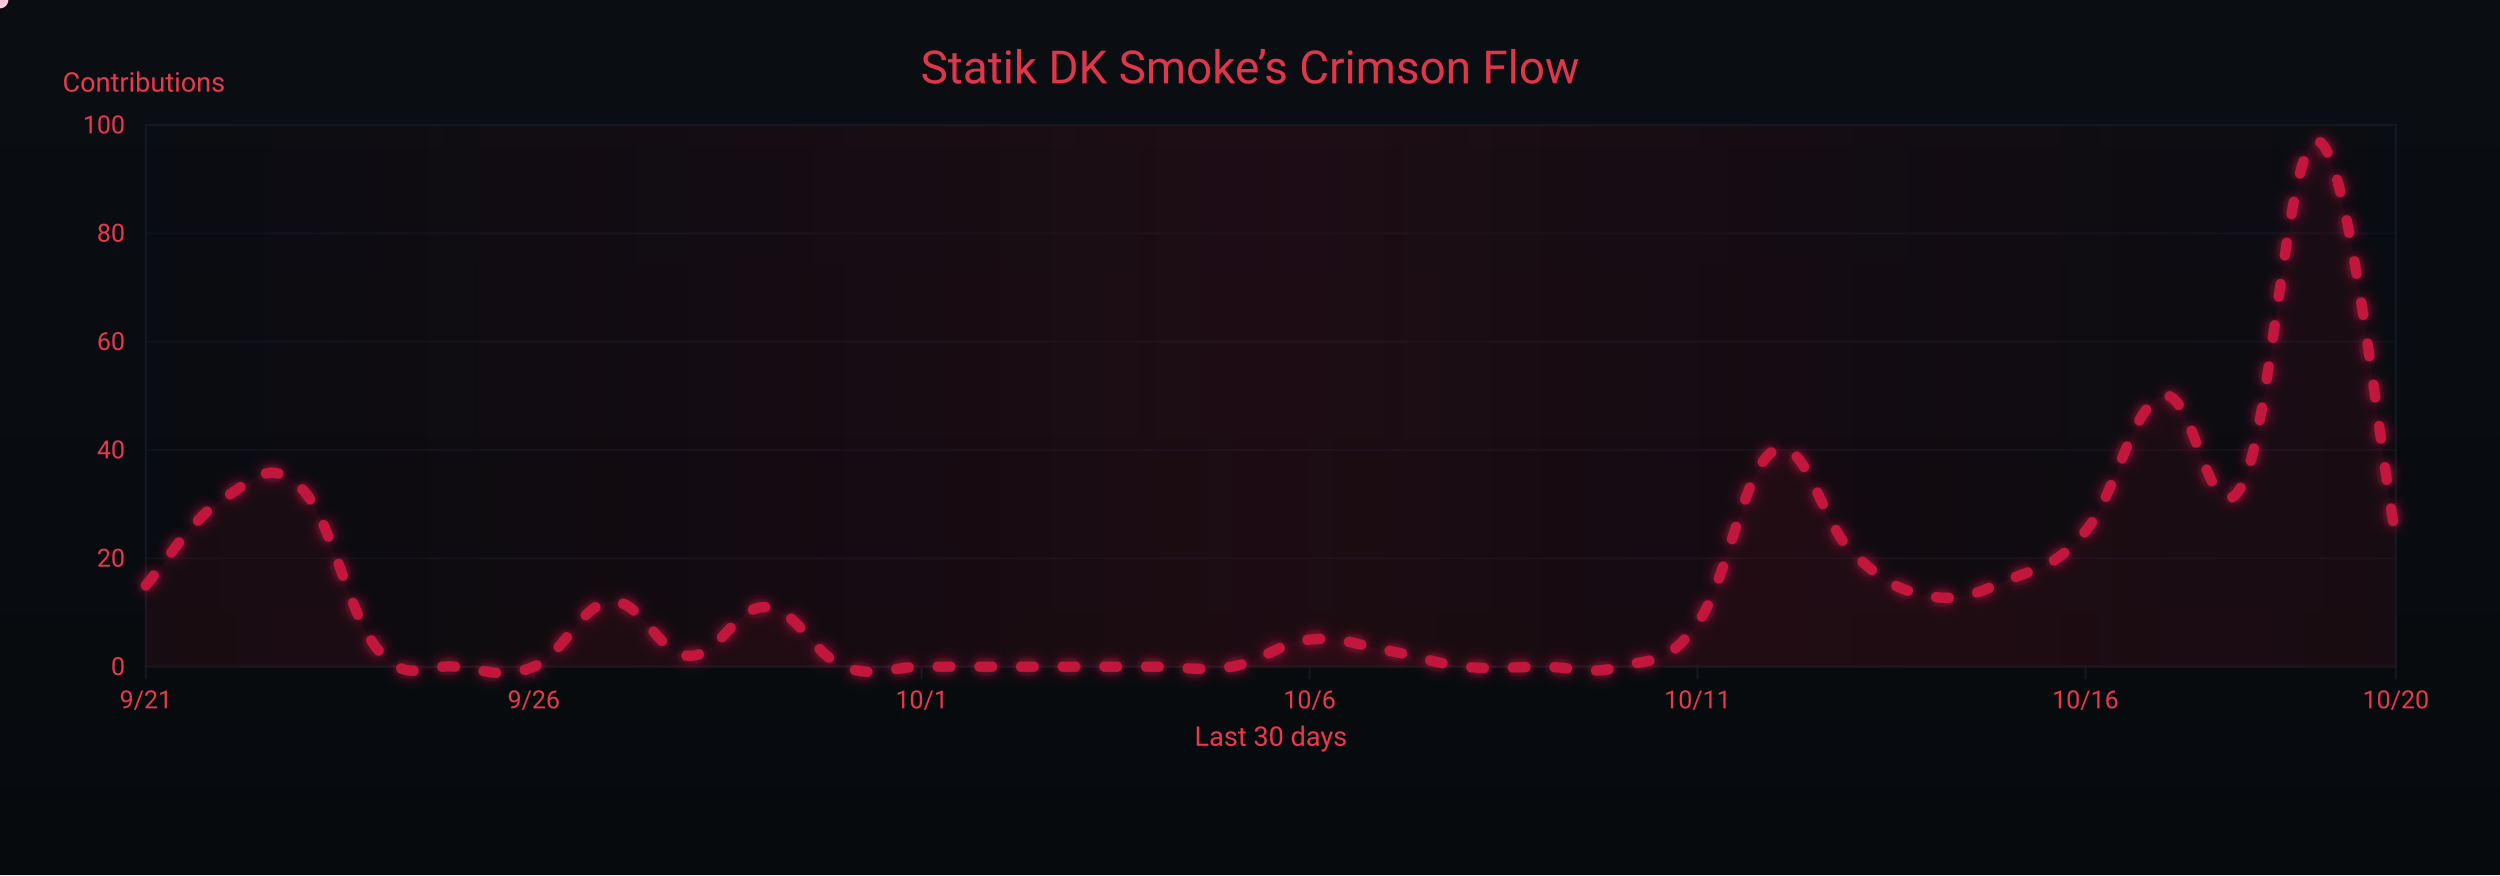
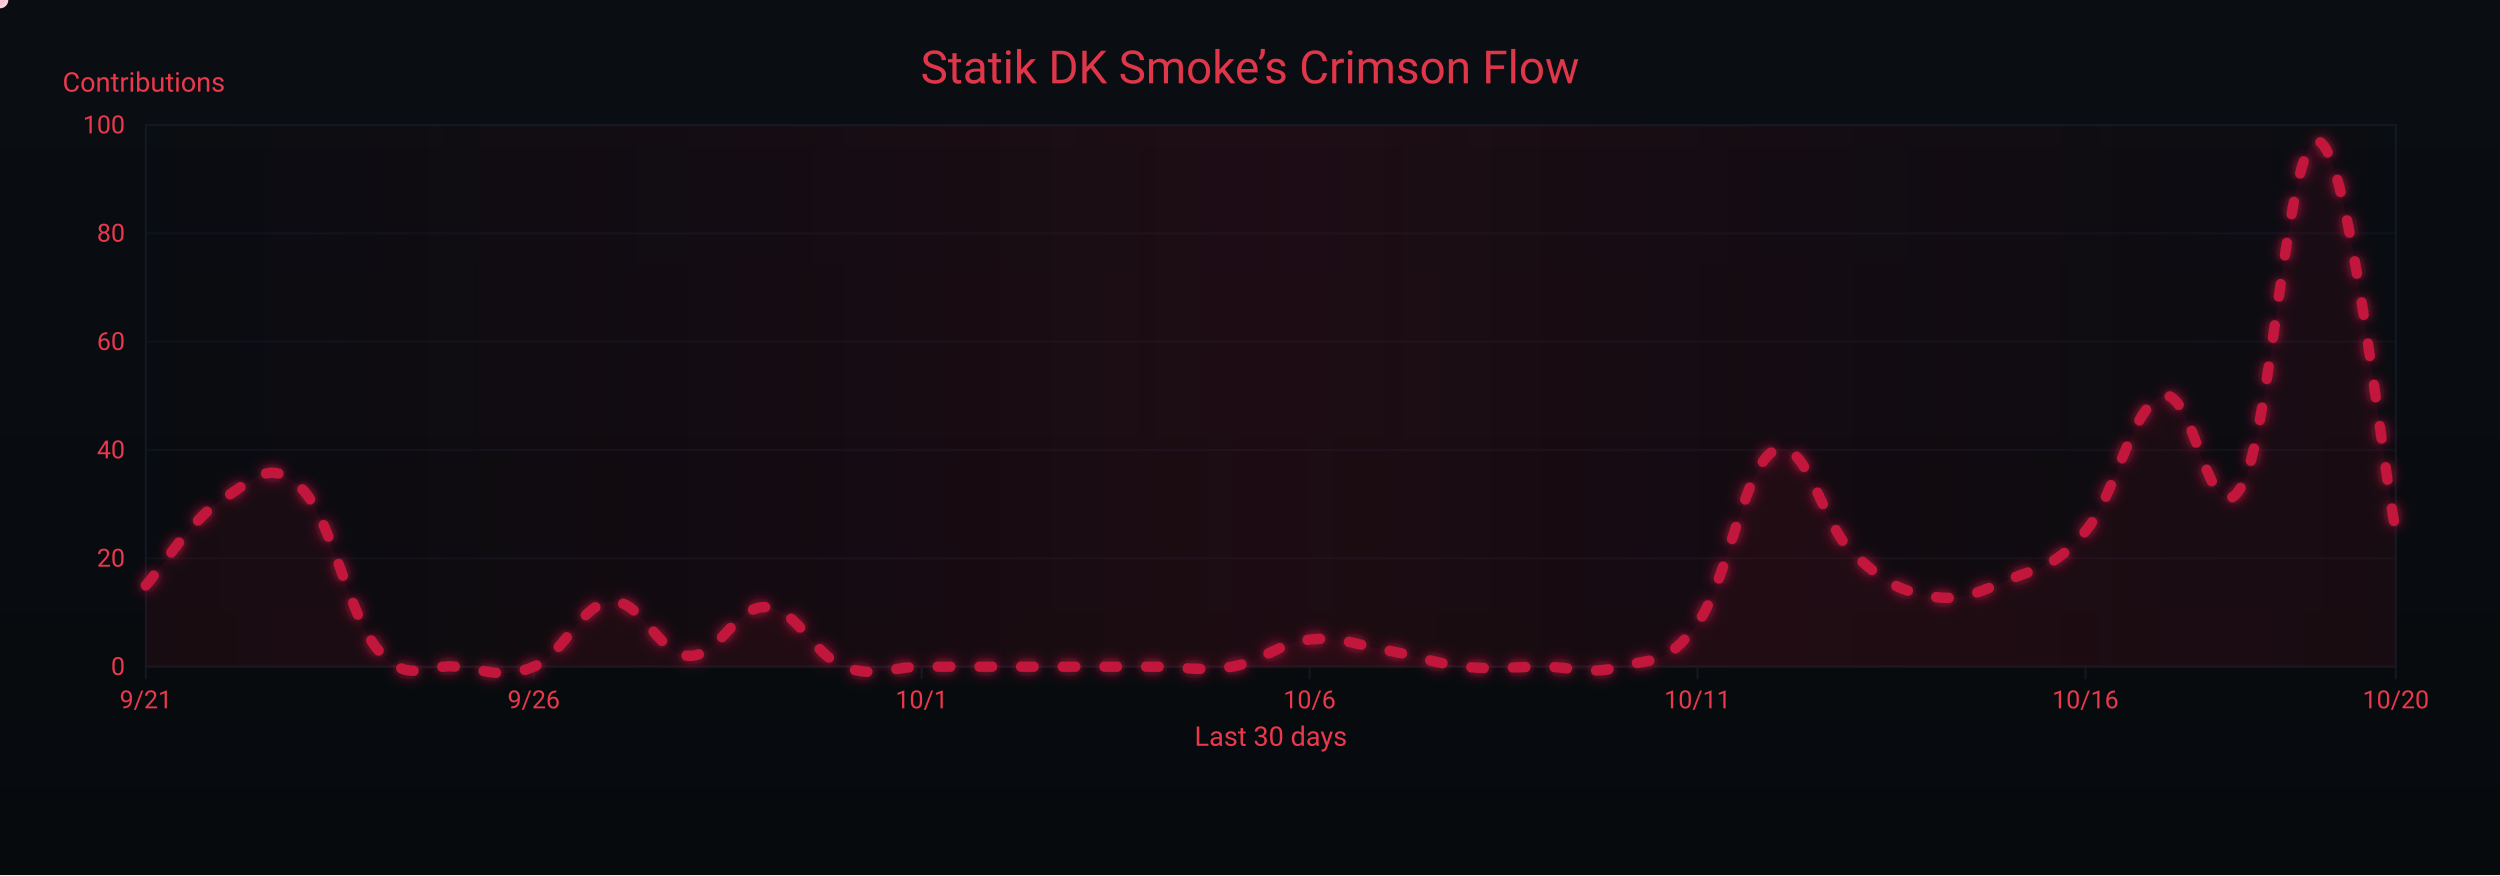
<svg xmlns="http://www.w3.org/2000/svg" width="1200" height="420" viewBox="0 0 1200 420" role="img" aria-label="Crimson Flow Graph">
  <defs>
    <linearGradient id="bgGrad" x1="0" y1="0" x2="0" y2="1">
      <stop offset="0%" stop-color="#0a0d12" />
      <stop offset="100%" stop-color="#070a0d" />
    </linearGradient>
    <filter id="glow">
      <feGaussianBlur stdDeviation="3" result="b1" />
      <feMerge>
        <feMergeNode in="b1" />
        <feMergeNode in="SourceGraphic" />
      </feMerge>
    </filter>
    <linearGradient id="sheen" x1="0" y1="0" x2="1" y2="0">
      <stop offset="0%" stop-color="#9b0e2a" stop-opacity="0" />
      <stop offset="50%" stop-color="#9b0e2a" stop-opacity=".14" />
      <stop offset="100%" stop-color="#9b0e2a" stop-opacity="0" />
      <animateTransform attributeName="gradientTransform" type="translate" from="-1 0" to="1 0" dur="9s" repeatCount="indefinite" />
    </linearGradient>
  </defs>
  <rect width="1200" height="420" fill="url(#bgGrad)" />
  <rect x="70" y="60" width="1080" height="260" fill="none" stroke="#121821" stroke-width="1" />
  <g font-family="ui-sans-serif,system-ui,-apple-system,Segoe UI,Roboto,Ubuntu,Arial" font-size="12">
    <path d="M70,320.0 H1150" stroke="#121821" stroke-width="1" opacity="0.6" />
    <text x="60" y="324.0" text-anchor="end" fill="#ea384c">0</text>
    <path d="M70,268.0 H1150" stroke="#121821" stroke-width="1" opacity="0.6" />
    <text x="60" y="272.0" text-anchor="end" fill="#ea384c">20</text>
    <path d="M70,216.0 H1150" stroke="#121821" stroke-width="1" opacity="0.6" />
    <text x="60" y="220.0" text-anchor="end" fill="#ea384c">40</text>
    <path d="M70,164.0 H1150" stroke="#121821" stroke-width="1" opacity="0.6" />
    <text x="60" y="168.0" text-anchor="end" fill="#ea384c">60</text>
    <path d="M70,112.0 H1150" stroke="#121821" stroke-width="1" opacity="0.6" />
    <text x="60" y="116.0" text-anchor="end" fill="#ea384c">80</text>
    <path d="M70,60.0 H1150" stroke="#121821" stroke-width="1" opacity="0.6" />
    <text x="60" y="64.0" text-anchor="end" fill="#ea384c">100</text>
    <text x="30" y="44" fill="#ea384c" font-size="13">Contributions</text>
  </g>
  <g font-family="ui-sans-serif,system-ui,-apple-system,Segoe UI,Roboto,Ubuntu,Arial" font-size="12">
    <path d="M70.0,320 V326" stroke="#121821" stroke-width="1" />
    <text x="70.0" y="340" text-anchor="middle" fill="#ea384c">9/21</text>
    <path d="M256.2,320 V326" stroke="#121821" stroke-width="1" />
    <text x="256.2" y="340" text-anchor="middle" fill="#ea384c">9/26</text>
    <path d="M442.4,320 V326" stroke="#121821" stroke-width="1" />
    <text x="442.4" y="340" text-anchor="middle" fill="#ea384c">10/1</text>
    <path d="M628.6,320 V326" stroke="#121821" stroke-width="1" />
    <text x="628.6" y="340" text-anchor="middle" fill="#ea384c">10/6</text>
    <path d="M814.8,320 V326" stroke="#121821" stroke-width="1" />
    <text x="814.8" y="340" text-anchor="middle" fill="#ea384c">10/11</text>
    <path d="M1001.0,320 V326" stroke="#121821" stroke-width="1" />
    <text x="1001.0" y="340" text-anchor="middle" fill="#ea384c">10/16</text>
    <path d="M1150.0,320 V326" stroke="#121821" stroke-width="1" />
    <text x="1150.0" y="340" text-anchor="middle" fill="#ea384c">10/20</text>
    <text x="610" y="358" text-anchor="middle" fill="#ea384c" font-size="13">Last 30 days</text>
  </g>
  <rect x="70" y="60" width="1080" height="260" fill="url(#sheen)" />
  <text x="600" y="40" text-anchor="middle" font-family="ui-sans-serif,system-ui,-apple-system,Segoe UI,Roboto,Ubuntu,Arial" font-size="22" fill="#ea384c" opacity=".95">Statik DK Smoke’s Crimson Flow</text>
-   <path d="M70.0,281.0 C77.4,272.7 92.3,248.8 107.2,239.4 C122.1,230.0 129.6,219.6 144.5,234.2 C159.4,248.8 166.8,295.0 181.7,312.2 C196.6,329.4 204.1,318.4 219.0,320.0 C233.9,321.6 241.3,326.2 256.2,320.0 C271.1,313.8 278.6,289.8 293.4,288.8 C308.3,287.8 315.8,314.3 330.7,314.8 C345.6,315.3 353.0,290.4 367.9,291.4 C382.8,292.4 390.3,314.3 405.2,320.0 C420.1,325.7 427.5,320.0 442.4,320.0 C457.3,320.0 464.8,320.0 479.7,320.0 C494.6,320.0 502.0,320.0 516.9,320.0 C531.8,320.0 539.2,320.0 554.1,320.0 C569.0,320.0 576.5,322.6 591.4,320.0 C606.3,317.4 613.7,308.6 628.6,307.0 C643.5,305.4 651.0,309.6 665.9,312.2 C680.8,314.8 688.2,318.4 703.1,320.0 C718.0,321.6 725.4,320.0 740.3,320.0 C755.2,320.0 762.7,324.2 777.6,320.0 C792.5,315.8 799.9,320.0 814.8,299.2 C829.7,278.4 837.2,222.8 852.1,216.0 C867.0,209.2 874.4,251.4 889.3,265.4 C904.2,279.4 911.7,283.6 926.6,286.2 C941.4,288.8 948.9,284.6 963.8,278.4 C978.7,272.2 986.1,272.7 1001.0,255.0 C1015.9,237.3 1023.4,194.2 1038.3,190.0 C1053.2,185.8 1060.6,258.6 1075.5,234.2 C1090.4,209.8 1097.9,63.1 1112.8,67.8 C1127.7,72.5 1142.6,219.6 1150.0,257.6 L 1150,320 L 70,320 Z" fill="#7a0f26" opacity=".13">
+   <path d="M70.0,281.0 C77.4,272.7 92.3,248.8 107.2,239.4 C122.1,230.0 129.6,219.6 144.5,234.2 C159.4,248.8 166.8,295.0 181.7,312.2 C196.6,329.4 204.1,318.4 219.0,320.0 C233.9,321.6 241.3,326.2 256.2,320.0 C271.1,313.8 278.6,289.8 293.4,288.8 C308.3,287.8 315.8,314.3 330.7,314.8 C345.6,315.3 353.0,290.4 367.9,291.4 C382.8,292.4 390.3,314.3 405.2,320.0 C420.1,325.7 427.5,320.0 442.4,320.0 C457.3,320.0 464.8,320.0 479.7,320.0 C494.6,320.0 502.0,320.0 516.9,320.0 C531.8,320.0 539.2,320.0 554.1,320.0 C569.0,320.0 576.5,322.6 591.4,320.0 C606.3,317.4 613.7,308.6 628.6,307.0 C643.5,305.4 651.0,309.6 665.9,312.2 C680.8,314.8 688.2,318.4 703.1,320.0 C718.0,321.6 725.4,320.0 740.3,320.0 C755.2,320.0 762.7,324.2 777.6,320.0 C792.5,315.8 799.9,320.0 814.8,299.2 C829.7,278.4 837.2,222.8 852.1,216.0 C867.0,209.2 874.4,251.4 889.3,265.4 C904.2,279.4 911.7,283.6 926.6,286.2 C941.4,288.8 948.9,284.6 963.8,278.4 C978.7,272.2 986.1,272.7 1001.0,255.0 C1015.9,237.3 1023.4,194.2 1038.3,190.0 C1053.2,185.8 1060.6,258.6 1075.5,234.2 C1090.4,209.8 1097.9,63.6 1112.8,67.8 C1127.7,72.0 1142.6,217.6 1150.0,255.0 L 1150,320 L 70,320 Z" fill="#7a0f26" opacity=".13">
    <animate attributeName="opacity" values=".10;.17;.10" dur="6s" repeatCount="indefinite" />
  </path>
-   <path id="curve" d="M70.0,281.0 C77.4,272.7 92.3,248.8 107.2,239.4 C122.1,230.0 129.6,219.6 144.5,234.2 C159.4,248.8 166.8,295.0 181.7,312.2 C196.6,329.4 204.1,318.4 219.0,320.0 C233.9,321.6 241.3,326.2 256.2,320.0 C271.1,313.8 278.6,289.8 293.4,288.8 C308.3,287.8 315.8,314.3 330.7,314.8 C345.6,315.3 353.0,290.4 367.9,291.4 C382.8,292.4 390.3,314.3 405.2,320.0 C420.1,325.7 427.5,320.0 442.4,320.0 C457.3,320.0 464.8,320.0 479.7,320.0 C494.6,320.0 502.0,320.0 516.9,320.0 C531.8,320.0 539.2,320.0 554.1,320.0 C569.0,320.0 576.5,322.6 591.4,320.0 C606.3,317.4 613.7,308.6 628.6,307.0 C643.5,305.4 651.0,309.6 665.9,312.2 C680.8,314.8 688.2,318.4 703.1,320.0 C718.0,321.6 725.4,320.0 740.3,320.0 C755.2,320.0 762.7,324.2 777.6,320.0 C792.5,315.8 799.9,320.0 814.8,299.2 C829.7,278.4 837.2,222.8 852.1,216.0 C867.0,209.2 874.4,251.4 889.3,265.4 C904.2,279.4 911.7,283.6 926.6,286.2 C941.4,288.8 948.9,284.6 963.8,278.4 C978.7,272.2 986.1,272.7 1001.0,255.0 C1015.9,237.3 1023.4,194.2 1038.3,190.0 C1053.2,185.8 1060.6,258.6 1075.5,234.2 C1090.4,209.8 1097.9,63.1 1112.8,67.8 C1127.7,72.5 1142.6,219.6 1150.0,257.6" fill="none" stroke="#c3193d" stroke-width="5" stroke-linecap="round" stroke-linejoin="round" stroke-dasharray="6 14" filter="url(#glow)">
+   <path id="curve" d="M70.0,281.0 C77.4,272.7 92.3,248.8 107.2,239.4 C122.1,230.0 129.6,219.6 144.5,234.2 C159.4,248.8 166.8,295.0 181.7,312.2 C196.6,329.4 204.1,318.4 219.0,320.0 C233.9,321.6 241.3,326.2 256.2,320.0 C271.1,313.8 278.6,289.8 293.4,288.8 C308.3,287.8 315.8,314.3 330.7,314.8 C345.6,315.3 353.0,290.4 367.9,291.4 C382.8,292.4 390.3,314.3 405.2,320.0 C420.1,325.7 427.5,320.0 442.4,320.0 C457.3,320.0 464.8,320.0 479.7,320.0 C494.6,320.0 502.0,320.0 516.9,320.0 C531.8,320.0 539.2,320.0 554.1,320.0 C569.0,320.0 576.5,322.6 591.4,320.0 C606.3,317.4 613.7,308.6 628.6,307.0 C643.5,305.4 651.0,309.6 665.9,312.2 C680.8,314.8 688.2,318.4 703.1,320.0 C718.0,321.6 725.4,320.0 740.3,320.0 C755.2,320.0 762.7,324.2 777.6,320.0 C792.5,315.8 799.9,320.0 814.8,299.2 C829.7,278.4 837.2,222.8 852.1,216.0 C867.0,209.2 874.4,251.4 889.3,265.4 C904.2,279.4 911.7,283.6 926.6,286.2 C941.4,288.8 948.9,284.6 963.8,278.4 C978.7,272.2 986.1,272.7 1001.0,255.0 C1015.9,237.3 1023.4,194.2 1038.3,190.0 C1053.2,185.8 1060.6,258.6 1075.5,234.2 C1090.4,209.8 1097.9,63.6 1112.8,67.8 C1127.7,72.0 1142.6,217.6 1150.0,255.0" fill="none" stroke="#c3193d" stroke-width="5" stroke-linecap="round" stroke-linejoin="round" stroke-dasharray="6 14" filter="url(#glow)">
    <animate attributeName="stroke-dashoffset" values="0;-220" dur="4.8s" repeatCount="indefinite" />
  </path>
  <g fill="#ffd1db">
    <circle r="4">
      <animateMotion dur="7s" rotate="auto" repeatCount="indefinite">
        <mpath href="#curve" />
      </animateMotion>
      <animate attributeName="opacity" values="1;.3;1" dur="2.2s" repeatCount="indefinite" />
    </circle>
    <circle r="3" fill="#ffffff">
      <animateMotion dur="8.2s" begin="1s" rotate="auto" repeatCount="indefinite">
        <mpath href="#curve" />
      </animateMotion>
      <animate attributeName="opacity" values=".7;.2;.7" dur="2.4s" repeatCount="indefinite" />
    </circle>
    <circle r="3" fill="#ffc7d3">
      <animateMotion dur="6s" begin="2s" rotate="auto" repeatCount="indefinite">
        <mpath href="#curve" />
      </animateMotion>
      <animate attributeName="opacity" values=".8;.3;.8" dur="2s" repeatCount="indefinite" />
    </circle>
  </g>
</svg>
